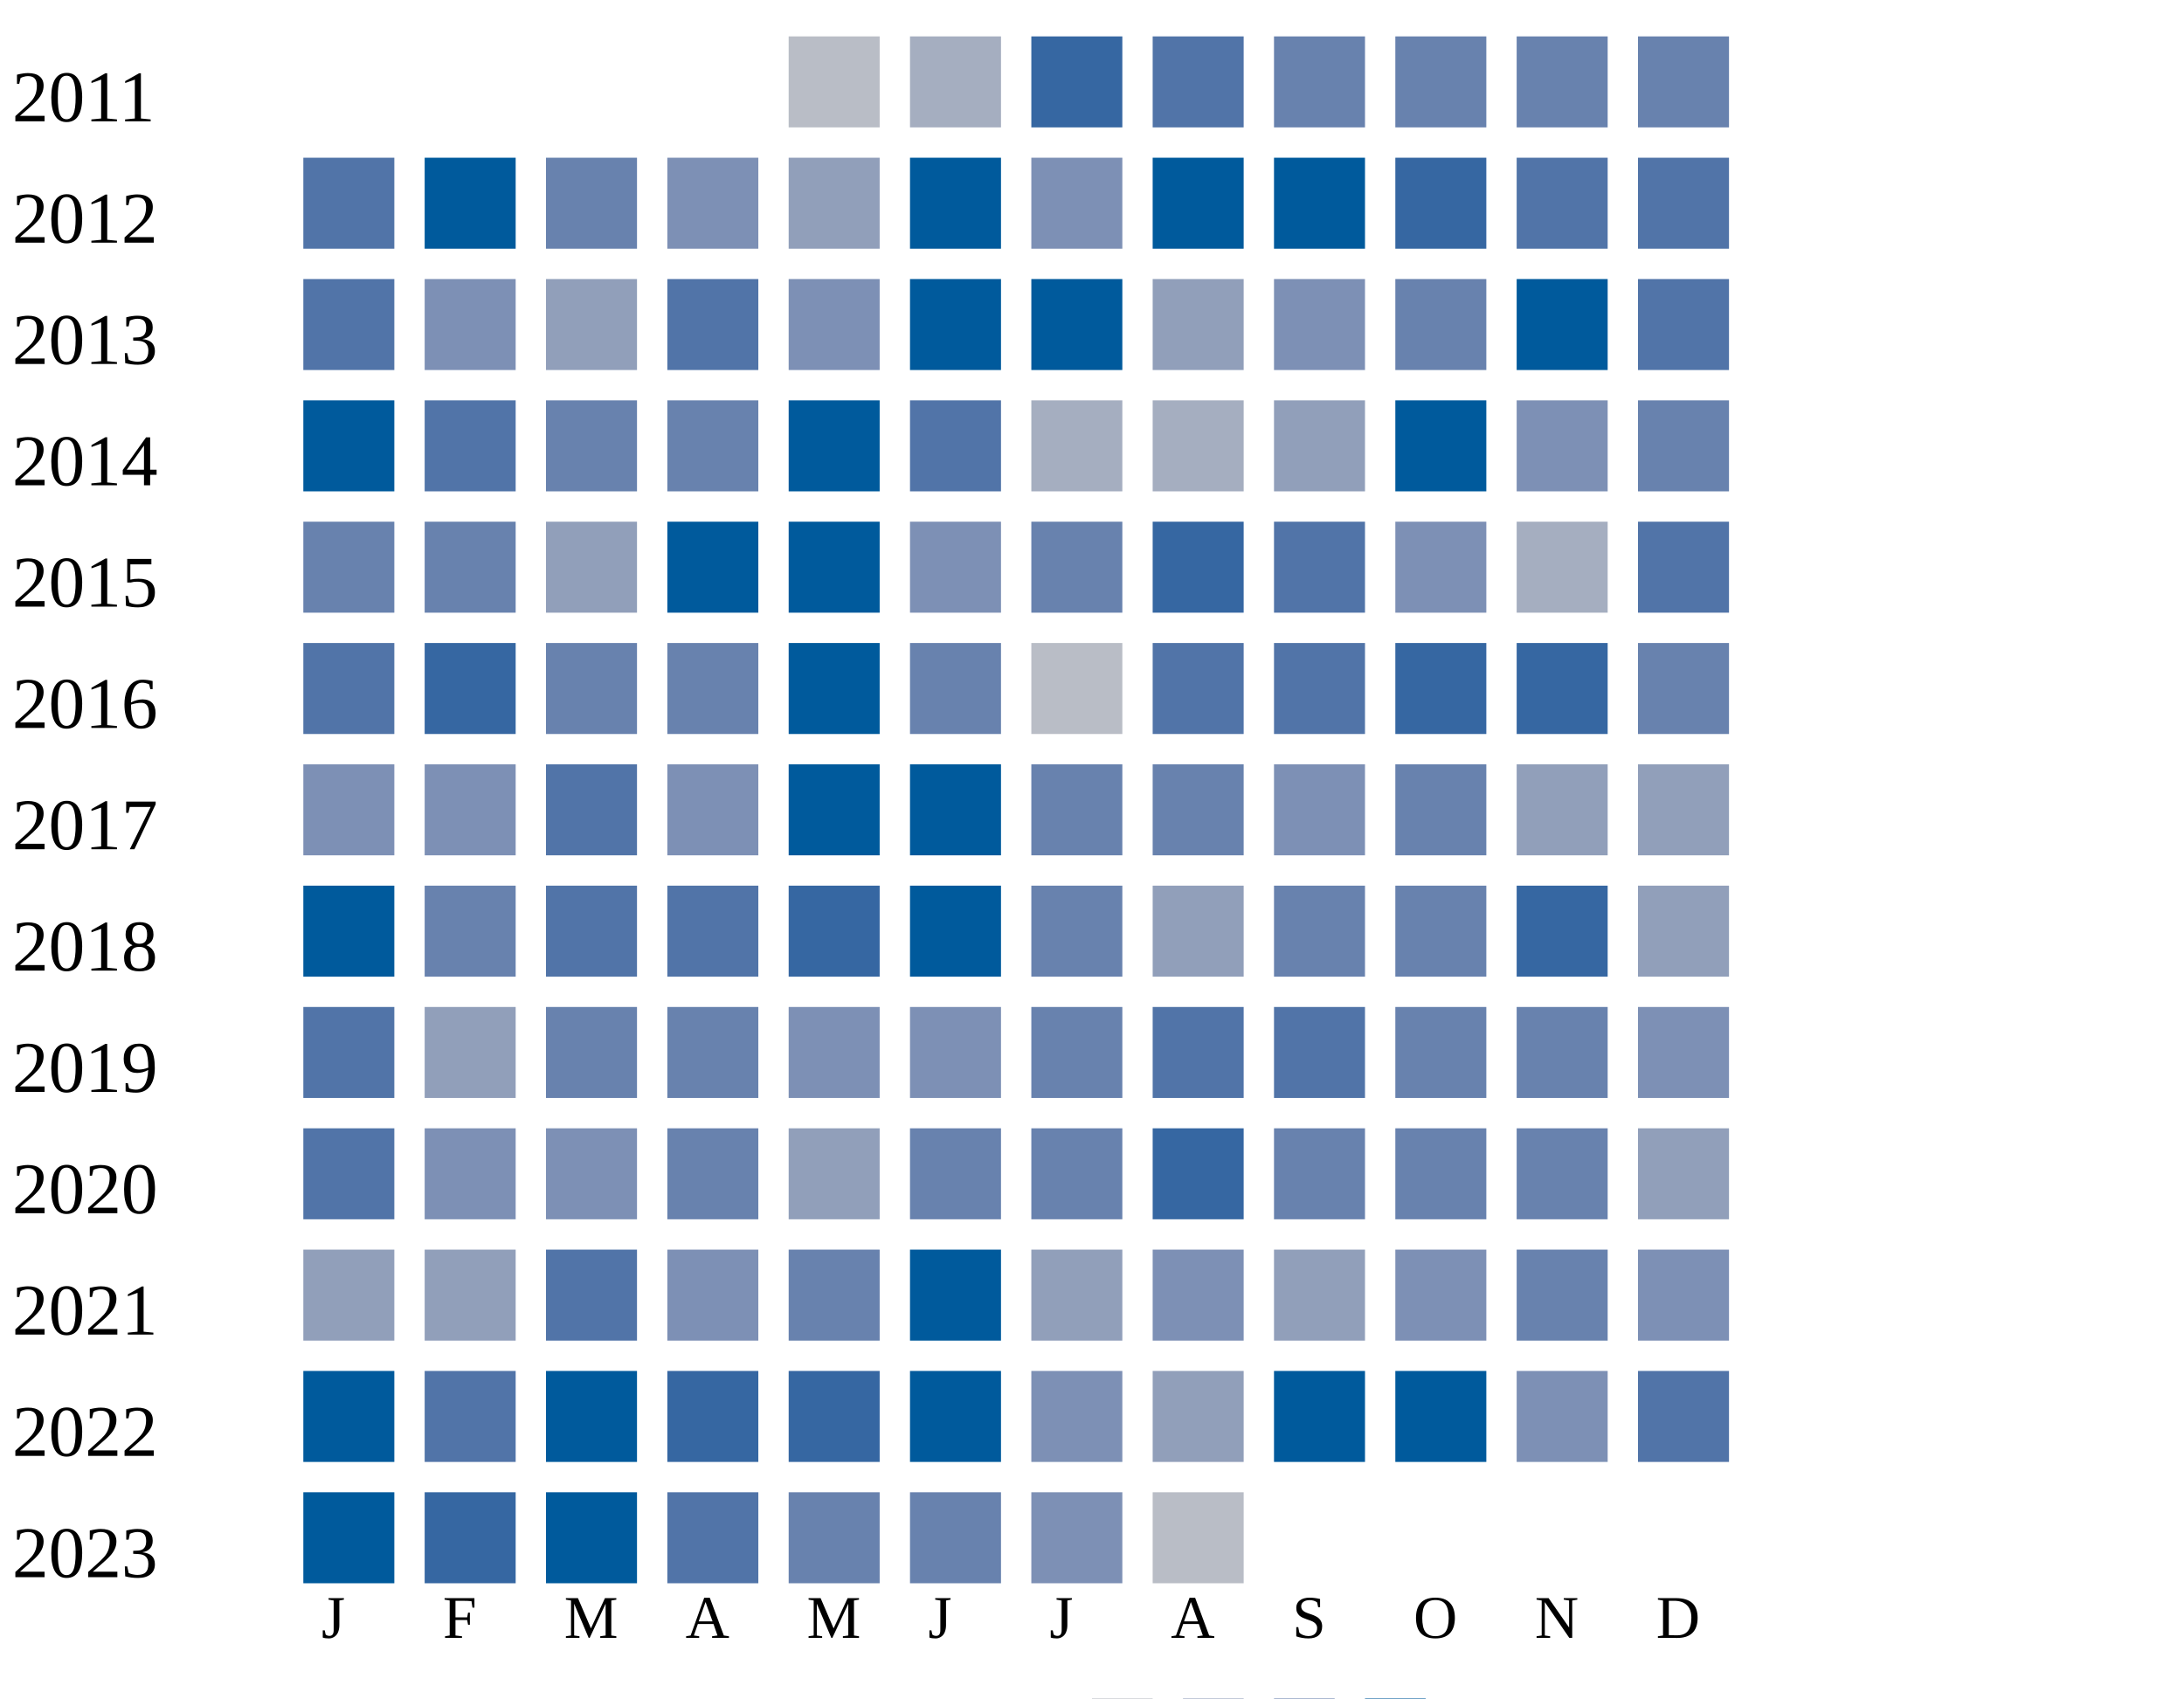
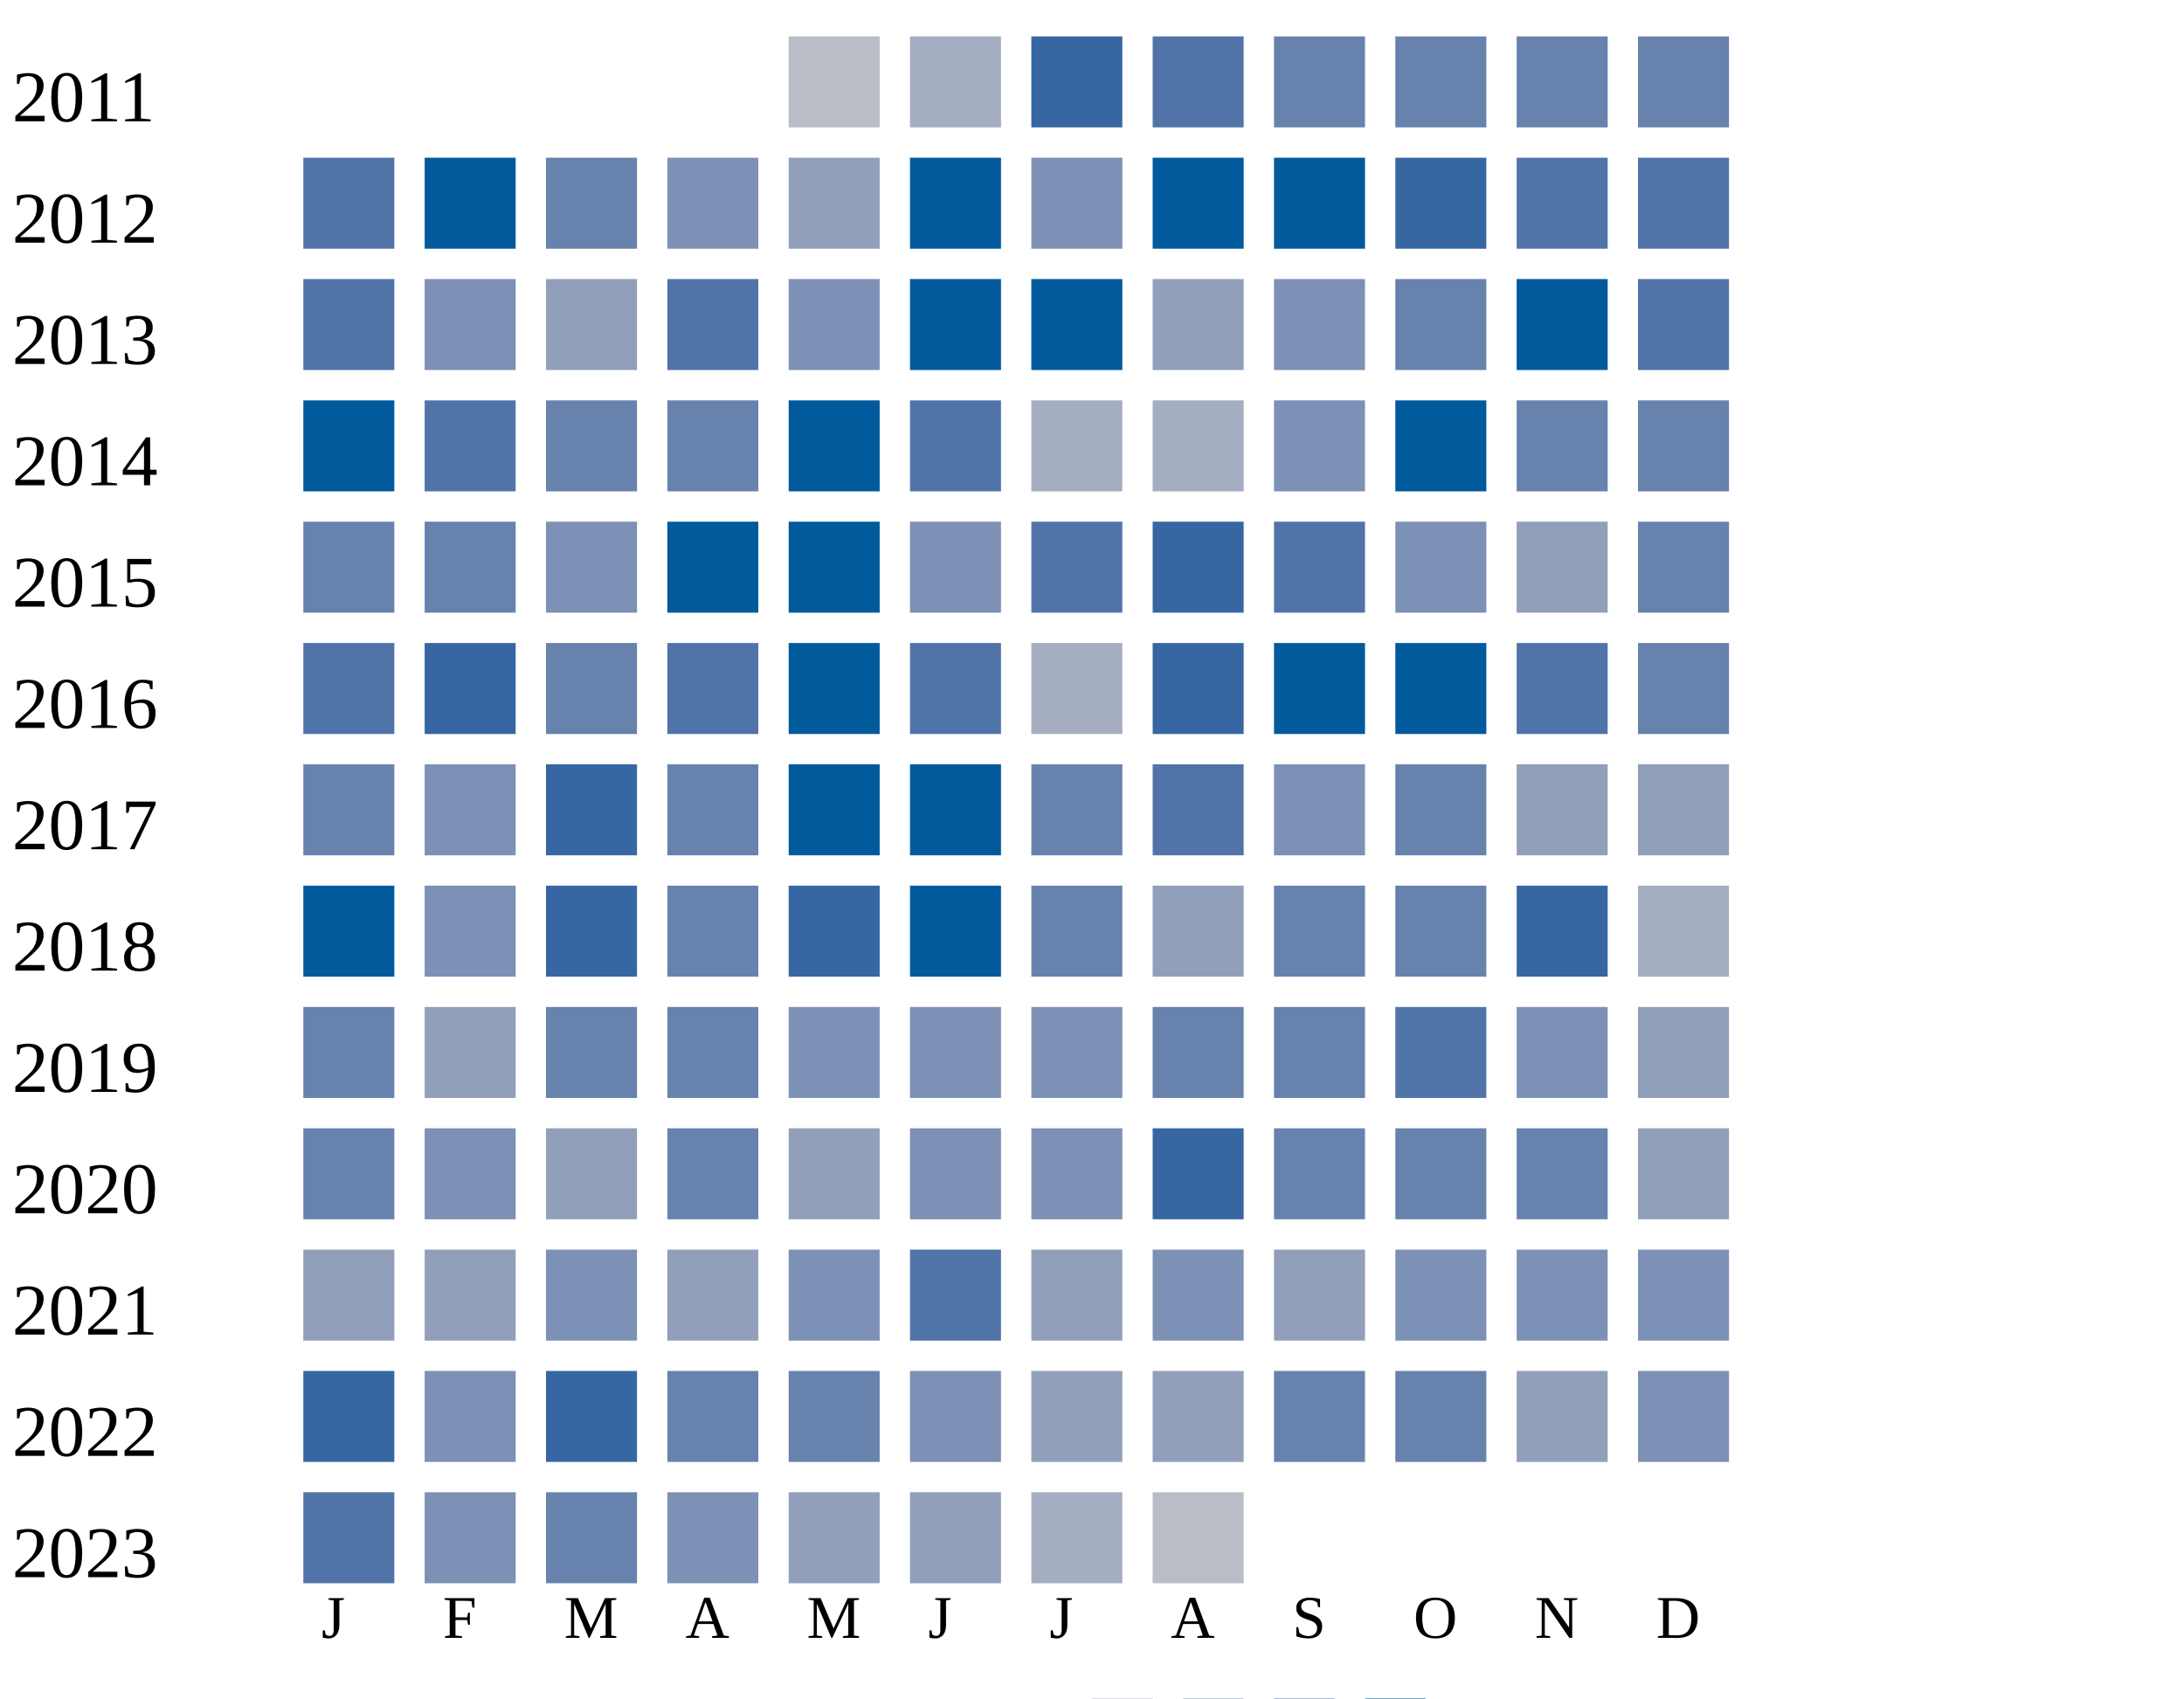
<svg xmlns="http://www.w3.org/2000/svg" width="360" height="280">
  <g transform="translate(0 0)">
    <text x="2" y="20">2011</text>
    <rect x="130" y="6" width="15" height="15" fill="#b9bdc6" />
    <rect x="150" y="6" width="15" height="15" fill="#a5aec0" />
    <rect x="170" y="6" width="15" height="15" fill="#3667a2" />
    <rect x="190" y="6" width="15" height="15" fill="#5174a8" />
    <rect x="210" y="6" width="15" height="15" fill="#6882ae" />
    <rect x="230" y="6" width="15" height="15" fill="#6882ae" />
    <rect x="250" y="6" width="15" height="15" fill="#6882ae" />
    <rect x="270" y="6" width="15" height="15" fill="#6882ae" />
  </g>
  <g transform="translate(0 20)">
    <text x="2" y="20">2012</text>
    <rect x="50" y="6" width="15" height="15" fill="#5174a8" />
    <rect x="70" y="6" width="15" height="15" fill="#005a9c" />
    <rect x="90" y="6" width="15" height="15" fill="#6882ae" />
    <rect x="110" y="6" width="15" height="15" fill="#7d90b5" />
    <rect x="130" y="6" width="15" height="15" fill="#919fba" />
    <rect x="150" y="6" width="15" height="15" fill="#005a9c" />
    <rect x="170" y="6" width="15" height="15" fill="#7d90b5" />
    <rect x="190" y="6" width="15" height="15" fill="#005a9c" />
    <rect x="210" y="6" width="15" height="15" fill="#005a9c" />
    <rect x="230" y="6" width="15" height="15" fill="#3667a2" />
    <rect x="250" y="6" width="15" height="15" fill="#5174a8" />
    <rect x="270" y="6" width="15" height="15" fill="#5174a8" />
  </g>
  <g transform="translate(0 40)">
    <text x="2" y="20">2013</text>
    <rect x="50" y="6" width="15" height="15" fill="#5174a8" />
    <rect x="70" y="6" width="15" height="15" fill="#7d90b5" />
    <rect x="90" y="6" width="15" height="15" fill="#919fba" />
    <rect x="110" y="6" width="15" height="15" fill="#5174a8" />
    <rect x="130" y="6" width="15" height="15" fill="#7d90b5" />
    <rect x="150" y="6" width="15" height="15" fill="#005a9c" />
    <rect x="170" y="6" width="15" height="15" fill="#005a9c" />
    <rect x="190" y="6" width="15" height="15" fill="#919fba" />
    <rect x="210" y="6" width="15" height="15" fill="#7d90b5" />
    <rect x="230" y="6" width="15" height="15" fill="#6882ae" />
    <rect x="250" y="6" width="15" height="15" fill="#005a9c" />
    <rect x="270" y="6" width="15" height="15" fill="#5174a8" />
  </g>
  <g transform="translate(0 60)">
    <text x="2" y="20">2014</text>
    <rect x="50" y="6" width="15" height="15" fill="#005a9c" />
    <rect x="70" y="6" width="15" height="15" fill="#5174a8" />
    <rect x="90" y="6" width="15" height="15" fill="#6882ae" />
    <rect x="110" y="6" width="15" height="15" fill="#6882ae" />
    <rect x="130" y="6" width="15" height="15" fill="#005a9c" />
    <rect x="150" y="6" width="15" height="15" fill="#5174a8" />
    <rect x="170" y="6" width="15" height="15" fill="#a5aec0" />
    <rect x="190" y="6" width="15" height="15" fill="#a5aec0" />
-     <rect x="210" y="6" width="15" height="15" fill="#919fba" />
+     <rect x="210" y="6" width="15" height="15" fill="#7d90b5" />
    <rect x="230" y="6" width="15" height="15" fill="#005a9c" />
-     <rect x="250" y="6" width="15" height="15" fill="#7d90b5" />
+     <rect x="250" y="6" width="15" height="15" fill="#6882ae" />
    <rect x="270" y="6" width="15" height="15" fill="#6882ae" />
  </g>
  <g transform="translate(0 80)">
    <text x="2" y="20">2015</text>
    <rect x="50" y="6" width="15" height="15" fill="#6882ae" />
    <rect x="70" y="6" width="15" height="15" fill="#6882ae" />
-     <rect x="90" y="6" width="15" height="15" fill="#919fba" />
+     <rect x="90" y="6" width="15" height="15" fill="#7d90b5" />
    <rect x="110" y="6" width="15" height="15" fill="#005a9c" />
    <rect x="130" y="6" width="15" height="15" fill="#005a9c" />
    <rect x="150" y="6" width="15" height="15" fill="#7d90b5" />
-     <rect x="170" y="6" width="15" height="15" fill="#6882ae" />
+     <rect x="170" y="6" width="15" height="15" fill="#5174a8" />
    <rect x="190" y="6" width="15" height="15" fill="#3667a2" />
    <rect x="210" y="6" width="15" height="15" fill="#5174a8" />
    <rect x="230" y="6" width="15" height="15" fill="#7d90b5" />
-     <rect x="250" y="6" width="15" height="15" fill="#a5aec0" />
-     <rect x="270" y="6" width="15" height="15" fill="#5174a8" />
+     <rect x="250" y="6" width="15" height="15" fill="#919fba" />
+     <rect x="270" y="6" width="15" height="15" fill="#6882ae" />
  </g>
  <g transform="translate(0 100)">
    <text x="2" y="20">2016</text>
    <rect x="50" y="6" width="15" height="15" fill="#5174a8" />
    <rect x="70" y="6" width="15" height="15" fill="#3667a2" />
    <rect x="90" y="6" width="15" height="15" fill="#6882ae" />
-     <rect x="110" y="6" width="15" height="15" fill="#6882ae" />
-     <rect x="130" y="6" width="15" height="15" fill="#005a9c" />
-     <rect x="150" y="6" width="15" height="15" fill="#6882ae" />
-     <rect x="170" y="6" width="15" height="15" fill="#b9bdc6" />
-     <rect x="190" y="6" width="15" height="15" fill="#5174a8" />
-     <rect x="210" y="6" width="15" height="15" fill="#5174a8" />
-     <rect x="230" y="6" width="15" height="15" fill="#3667a2" />
-     <rect x="250" y="6" width="15" height="15" fill="#3667a2" />
+     <rect x="110" y="6" width="15" height="15" fill="#5174a8" />
+     <rect x="130" y="6" width="15" height="15" fill="#005a9c" />
+     <rect x="150" y="6" width="15" height="15" fill="#5174a8" />
+     <rect x="170" y="6" width="15" height="15" fill="#a5aec0" />
+     <rect x="190" y="6" width="15" height="15" fill="#3667a2" />
+     <rect x="210" y="6" width="15" height="15" fill="#005a9c" />
+     <rect x="230" y="6" width="15" height="15" fill="#005a9c" />
+     <rect x="250" y="6" width="15" height="15" fill="#5174a8" />
    <rect x="270" y="6" width="15" height="15" fill="#6882ae" />
  </g>
  <g transform="translate(0 120)">
    <text x="2" y="20">2017</text>
-     <rect x="50" y="6" width="15" height="15" fill="#7d90b5" />
-     <rect x="70" y="6" width="15" height="15" fill="#7d90b5" />
-     <rect x="90" y="6" width="15" height="15" fill="#5174a8" />
-     <rect x="110" y="6" width="15" height="15" fill="#7d90b5" />
+     <rect x="50" y="6" width="15" height="15" fill="#6882ae" />
+     <rect x="70" y="6" width="15" height="15" fill="#7d90b5" />
+     <rect x="90" y="6" width="15" height="15" fill="#3667a2" />
+     <rect x="110" y="6" width="15" height="15" fill="#6882ae" />
    <rect x="130" y="6" width="15" height="15" fill="#005a9c" />
    <rect x="150" y="6" width="15" height="15" fill="#005a9c" />
    <rect x="170" y="6" width="15" height="15" fill="#6882ae" />
-     <rect x="190" y="6" width="15" height="15" fill="#6882ae" />
+     <rect x="190" y="6" width="15" height="15" fill="#5174a8" />
    <rect x="210" y="6" width="15" height="15" fill="#7d90b5" />
    <rect x="230" y="6" width="15" height="15" fill="#6882ae" />
    <rect x="250" y="6" width="15" height="15" fill="#919fba" />
    <rect x="270" y="6" width="15" height="15" fill="#919fba" />
  </g>
  <g transform="translate(0 140)">
    <text x="2" y="20">2018</text>
    <rect x="50" y="6" width="15" height="15" fill="#005a9c" />
-     <rect x="70" y="6" width="15" height="15" fill="#6882ae" />
-     <rect x="90" y="6" width="15" height="15" fill="#5174a8" />
-     <rect x="110" y="6" width="15" height="15" fill="#5174a8" />
+     <rect x="70" y="6" width="15" height="15" fill="#7d90b5" />
+     <rect x="90" y="6" width="15" height="15" fill="#3667a2" />
+     <rect x="110" y="6" width="15" height="15" fill="#6882ae" />
    <rect x="130" y="6" width="15" height="15" fill="#3667a2" />
    <rect x="150" y="6" width="15" height="15" fill="#005a9c" />
    <rect x="170" y="6" width="15" height="15" fill="#6882ae" />
    <rect x="190" y="6" width="15" height="15" fill="#919fba" />
    <rect x="210" y="6" width="15" height="15" fill="#6882ae" />
    <rect x="230" y="6" width="15" height="15" fill="#6882ae" />
    <rect x="250" y="6" width="15" height="15" fill="#3667a2" />
-     <rect x="270" y="6" width="15" height="15" fill="#919fba" />
+     <rect x="270" y="6" width="15" height="15" fill="#a5aec0" />
  </g>
  <g transform="translate(0 160)">
    <text x="2" y="20">2019</text>
-     <rect x="50" y="6" width="15" height="15" fill="#5174a8" />
+     <rect x="50" y="6" width="15" height="15" fill="#6882ae" />
    <rect x="70" y="6" width="15" height="15" fill="#919fba" />
    <rect x="90" y="6" width="15" height="15" fill="#6882ae" />
    <rect x="110" y="6" width="15" height="15" fill="#6882ae" />
    <rect x="130" y="6" width="15" height="15" fill="#7d90b5" />
    <rect x="150" y="6" width="15" height="15" fill="#7d90b5" />
-     <rect x="170" y="6" width="15" height="15" fill="#6882ae" />
-     <rect x="190" y="6" width="15" height="15" fill="#5174a8" />
-     <rect x="210" y="6" width="15" height="15" fill="#5174a8" />
-     <rect x="230" y="6" width="15" height="15" fill="#6882ae" />
-     <rect x="250" y="6" width="15" height="15" fill="#6882ae" />
-     <rect x="270" y="6" width="15" height="15" fill="#7d90b5" />
+     <rect x="170" y="6" width="15" height="15" fill="#7d90b5" />
+     <rect x="190" y="6" width="15" height="15" fill="#6882ae" />
+     <rect x="210" y="6" width="15" height="15" fill="#6882ae" />
+     <rect x="230" y="6" width="15" height="15" fill="#5174a8" />
+     <rect x="250" y="6" width="15" height="15" fill="#7d90b5" />
+     <rect x="270" y="6" width="15" height="15" fill="#919fba" />
  </g>
  <g transform="translate(0 180)">
    <text x="2" y="20">2020</text>
-     <rect x="50" y="6" width="15" height="15" fill="#5174a8" />
-     <rect x="70" y="6" width="15" height="15" fill="#7d90b5" />
-     <rect x="90" y="6" width="15" height="15" fill="#7d90b5" />
+     <rect x="50" y="6" width="15" height="15" fill="#6882ae" />
+     <rect x="70" y="6" width="15" height="15" fill="#7d90b5" />
+     <rect x="90" y="6" width="15" height="15" fill="#919fba" />
    <rect x="110" y="6" width="15" height="15" fill="#6882ae" />
    <rect x="130" y="6" width="15" height="15" fill="#919fba" />
-     <rect x="150" y="6" width="15" height="15" fill="#6882ae" />
-     <rect x="170" y="6" width="15" height="15" fill="#6882ae" />
+     <rect x="150" y="6" width="15" height="15" fill="#7d90b5" />
+     <rect x="170" y="6" width="15" height="15" fill="#7d90b5" />
    <rect x="190" y="6" width="15" height="15" fill="#3667a2" />
    <rect x="210" y="6" width="15" height="15" fill="#6882ae" />
    <rect x="230" y="6" width="15" height="15" fill="#6882ae" />
    <rect x="250" y="6" width="15" height="15" fill="#6882ae" />
    <rect x="270" y="6" width="15" height="15" fill="#919fba" />
  </g>
  <g transform="translate(0 200)">
    <text x="2" y="20">2021</text>
    <rect x="50" y="6" width="15" height="15" fill="#919fba" />
    <rect x="70" y="6" width="15" height="15" fill="#919fba" />
-     <rect x="90" y="6" width="15" height="15" fill="#5174a8" />
-     <rect x="110" y="6" width="15" height="15" fill="#7d90b5" />
-     <rect x="130" y="6" width="15" height="15" fill="#6882ae" />
-     <rect x="150" y="6" width="15" height="15" fill="#005a9c" />
+     <rect x="90" y="6" width="15" height="15" fill="#7d90b5" />
+     <rect x="110" y="6" width="15" height="15" fill="#919fba" />
+     <rect x="130" y="6" width="15" height="15" fill="#7d90b5" />
+     <rect x="150" y="6" width="15" height="15" fill="#5174a8" />
    <rect x="170" y="6" width="15" height="15" fill="#919fba" />
    <rect x="190" y="6" width="15" height="15" fill="#7d90b5" />
    <rect x="210" y="6" width="15" height="15" fill="#919fba" />
    <rect x="230" y="6" width="15" height="15" fill="#7d90b5" />
-     <rect x="250" y="6" width="15" height="15" fill="#6882ae" />
+     <rect x="250" y="6" width="15" height="15" fill="#7d90b5" />
    <rect x="270" y="6" width="15" height="15" fill="#7d90b5" />
  </g>
  <g transform="translate(0 220)">
    <text x="2" y="20">2022</text>
-     <rect x="50" y="6" width="15" height="15" fill="#005a9c" />
-     <rect x="70" y="6" width="15" height="15" fill="#5174a8" />
-     <rect x="90" y="6" width="15" height="15" fill="#005a9c" />
-     <rect x="110" y="6" width="15" height="15" fill="#3667a2" />
-     <rect x="130" y="6" width="15" height="15" fill="#3667a2" />
-     <rect x="150" y="6" width="15" height="15" fill="#005a9c" />
-     <rect x="170" y="6" width="15" height="15" fill="#7d90b5" />
+     <rect x="50" y="6" width="15" height="15" fill="#3667a2" />
+     <rect x="70" y="6" width="15" height="15" fill="#7d90b5" />
+     <rect x="90" y="6" width="15" height="15" fill="#3667a2" />
+     <rect x="110" y="6" width="15" height="15" fill="#6882ae" />
+     <rect x="130" y="6" width="15" height="15" fill="#6882ae" />
+     <rect x="150" y="6" width="15" height="15" fill="#7d90b5" />
+     <rect x="170" y="6" width="15" height="15" fill="#919fba" />
    <rect x="190" y="6" width="15" height="15" fill="#919fba" />
-     <rect x="210" y="6" width="15" height="15" fill="#005a9c" />
-     <rect x="230" y="6" width="15" height="15" fill="#005a9c" />
-     <rect x="250" y="6" width="15" height="15" fill="#7d90b5" />
-     <rect x="270" y="6" width="15" height="15" fill="#5174a8" />
+     <rect x="210" y="6" width="15" height="15" fill="#6882ae" />
+     <rect x="230" y="6" width="15" height="15" fill="#6882ae" />
+     <rect x="250" y="6" width="15" height="15" fill="#919fba" />
+     <rect x="270" y="6" width="15" height="15" fill="#7d90b5" />
  </g>
  <g transform="translate(0 240)">
    <text x="2" y="20">2023</text>
-     <rect x="50" y="6" width="15" height="15" fill="#005a9c" />
-     <rect x="70" y="6" width="15" height="15" fill="#3667a2" />
-     <rect x="90" y="6" width="15" height="15" fill="#005a9c" />
-     <rect x="110" y="6" width="15" height="15" fill="#5174a8" />
-     <rect x="130" y="6" width="15" height="15" fill="#6882ae" />
-     <rect x="150" y="6" width="15" height="15" fill="#6882ae" />
-     <rect x="170" y="6" width="15" height="15" fill="#7d90b5" />
+     <rect x="50" y="6" width="15" height="15" fill="#5174a8" />
+     <rect x="70" y="6" width="15" height="15" fill="#7d90b5" />
+     <rect x="90" y="6" width="15" height="15" fill="#6882ae" />
+     <rect x="110" y="6" width="15" height="15" fill="#7d90b5" />
+     <rect x="130" y="6" width="15" height="15" fill="#919fba" />
+     <rect x="150" y="6" width="15" height="15" fill="#919fba" />
+     <rect x="170" y="6" width="15" height="15" fill="#a5aec0" />
    <rect x="190" y="6" width="15" height="15" fill="#b9bdc6" />
  </g>
  <text style="font-size: 10px; text-align: center" x="53" y="270">J</text>
  <text style="font-size: 10px; text-align: center" x="73" y="270">F</text>
  <text style="font-size: 10px; text-align: center" x="93" y="270">M</text>
  <text style="font-size: 10px; text-align: center" x="113" y="270">A</text>
  <text style="font-size: 10px; text-align: center" x="133" y="270">M</text>
  <text style="font-size: 10px; text-align: center" x="153" y="270">J</text>
  <text style="font-size: 10px; text-align: center" x="173" y="270">J</text>
  <text style="font-size: 10px; text-align: center" x="193" y="270">A</text>
  <text style="font-size: 10px; text-align: center" x="213" y="270">S</text>
  <text style="font-size: 10px; text-align: center" x="233" y="270">O</text>
  <text style="font-size: 10px; text-align: center" x="253" y="270">N</text>
  <text style="font-size: 10px; text-align: center" x="273" y="270">D</text>
  <text style="font-size: 10px;" x="155" y="289">Less</text>
  <rect fill="#b9bdc6" width="10" height="10" x="180" y="280" />
  <rect fill="#919fba" width="10" height="10" x="195" y="280" />
  <rect fill="#6882ae" width="10" height="10" x="210" y="280" />
  <rect fill="#005a9c" width="10" height="10" x="225" y="280" />
  <text x="240" y="289" style="font-size: 10px;">More</text>
</svg>
